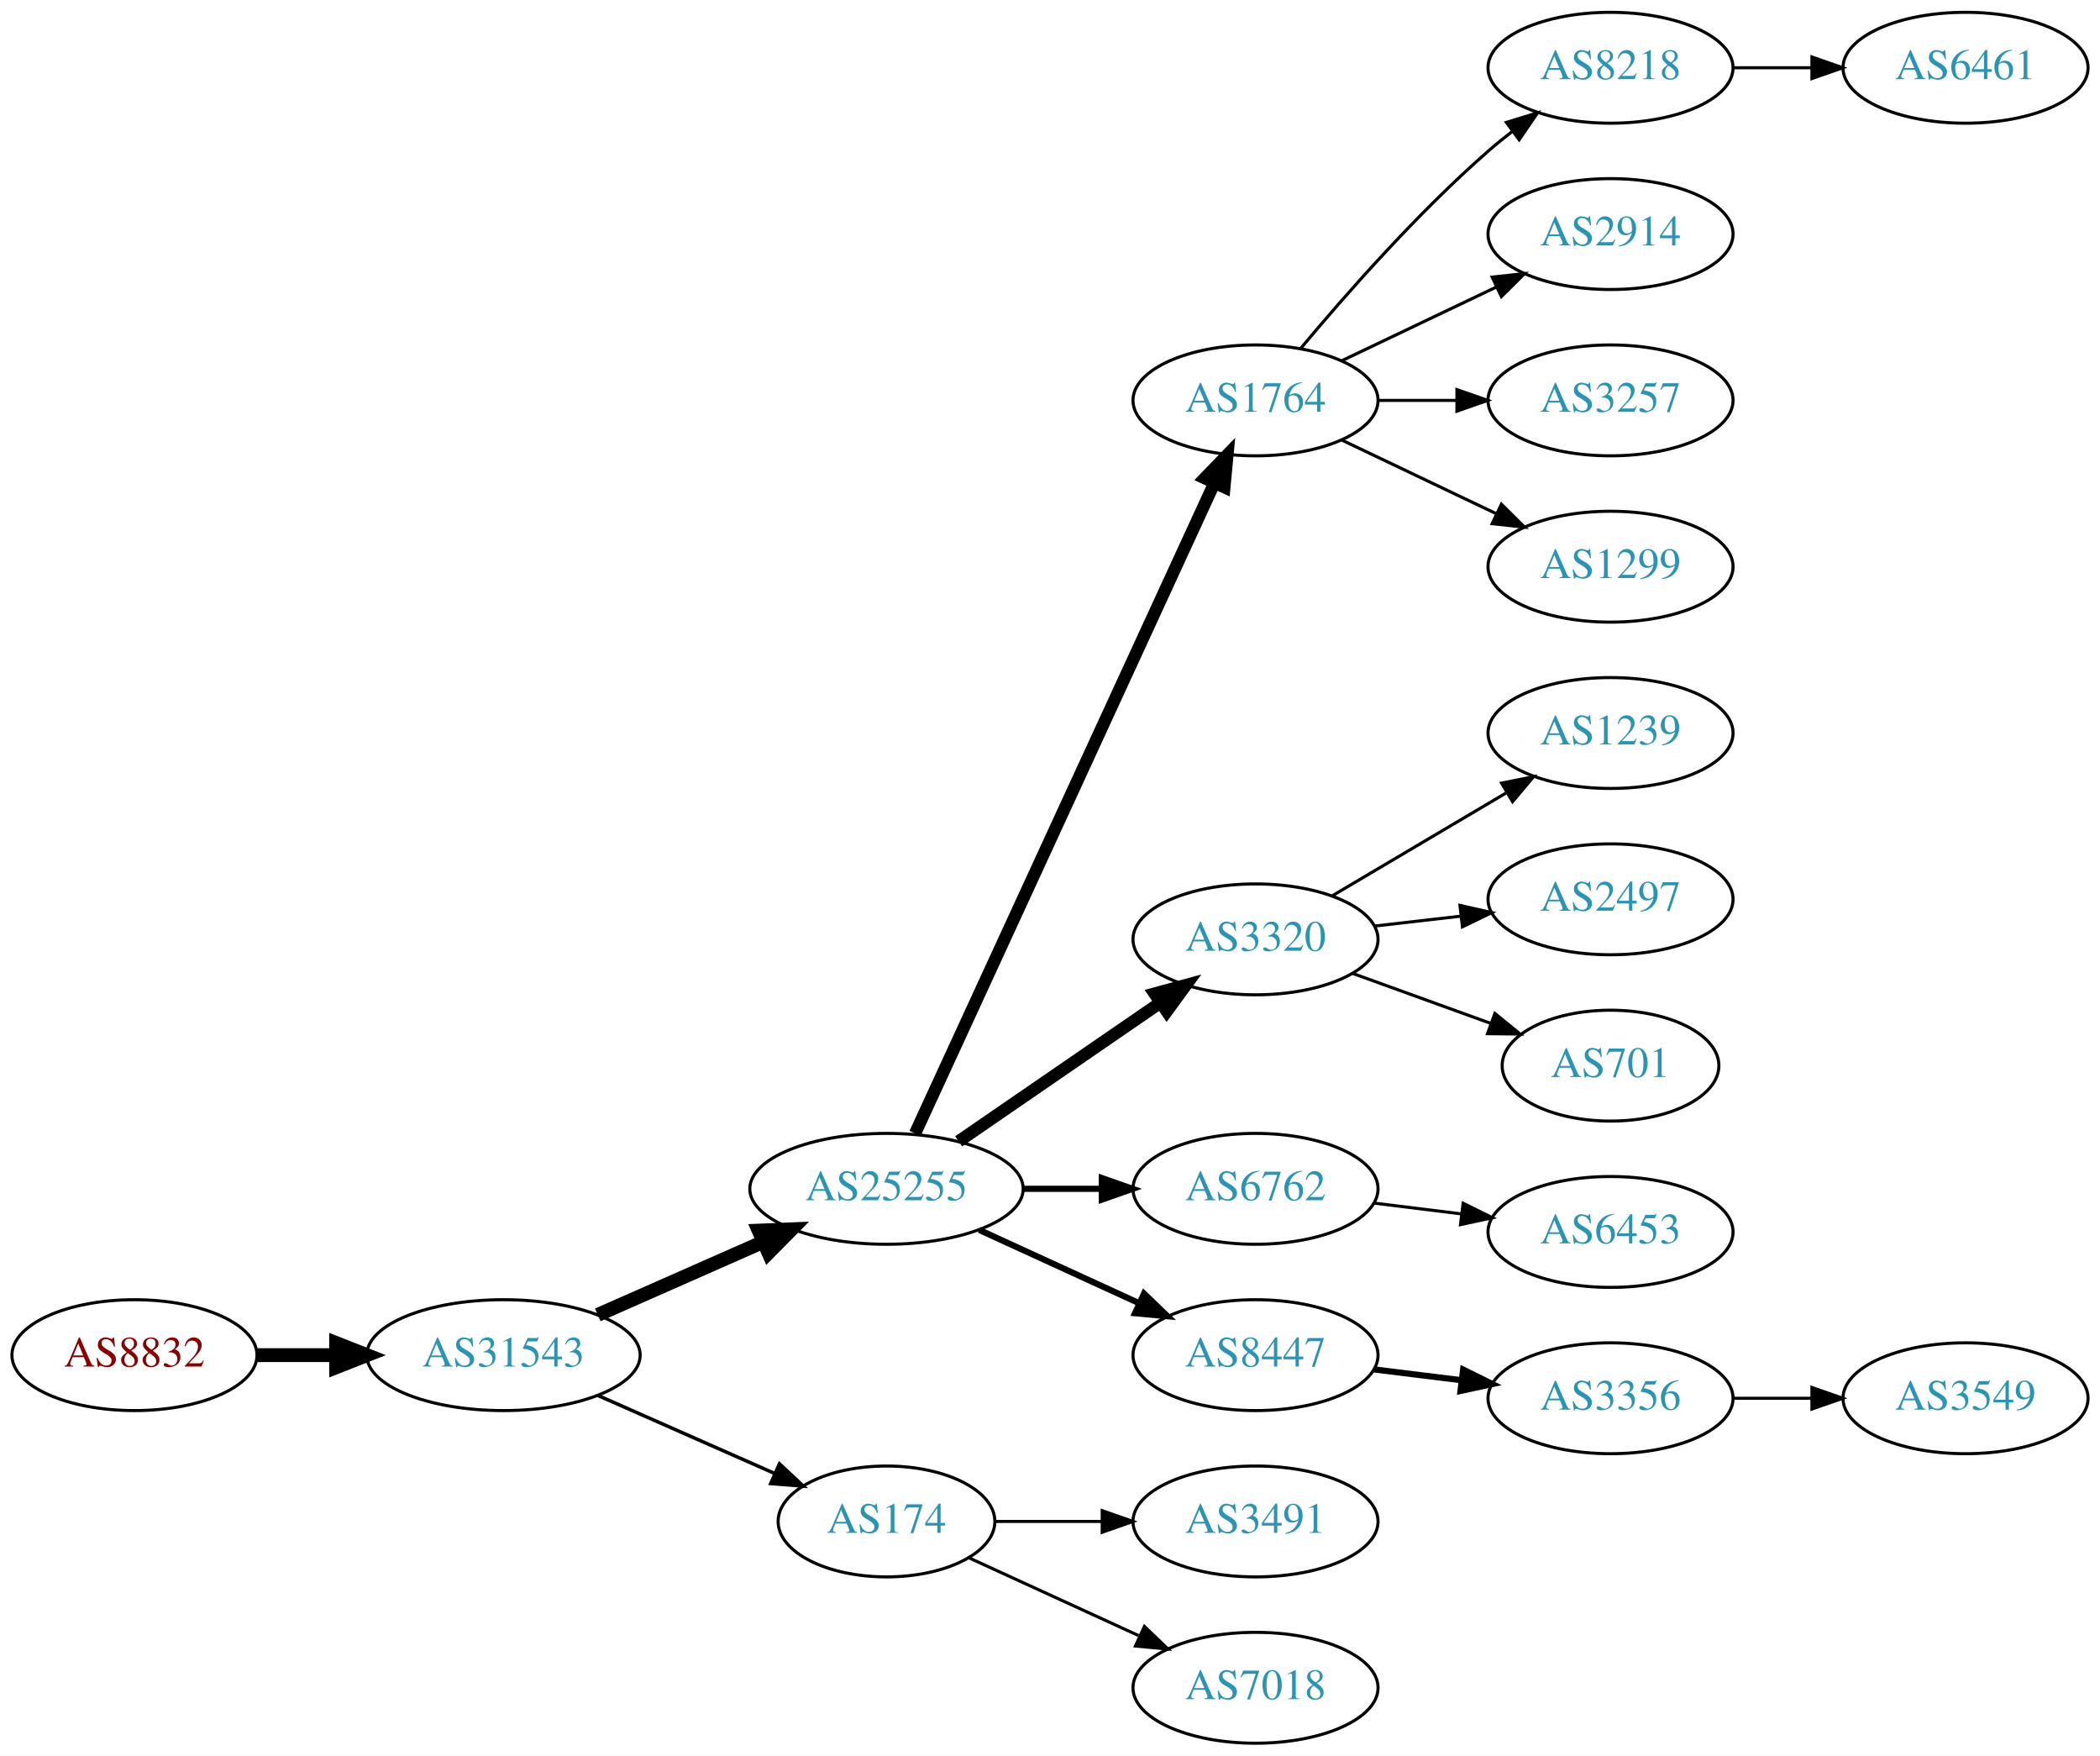
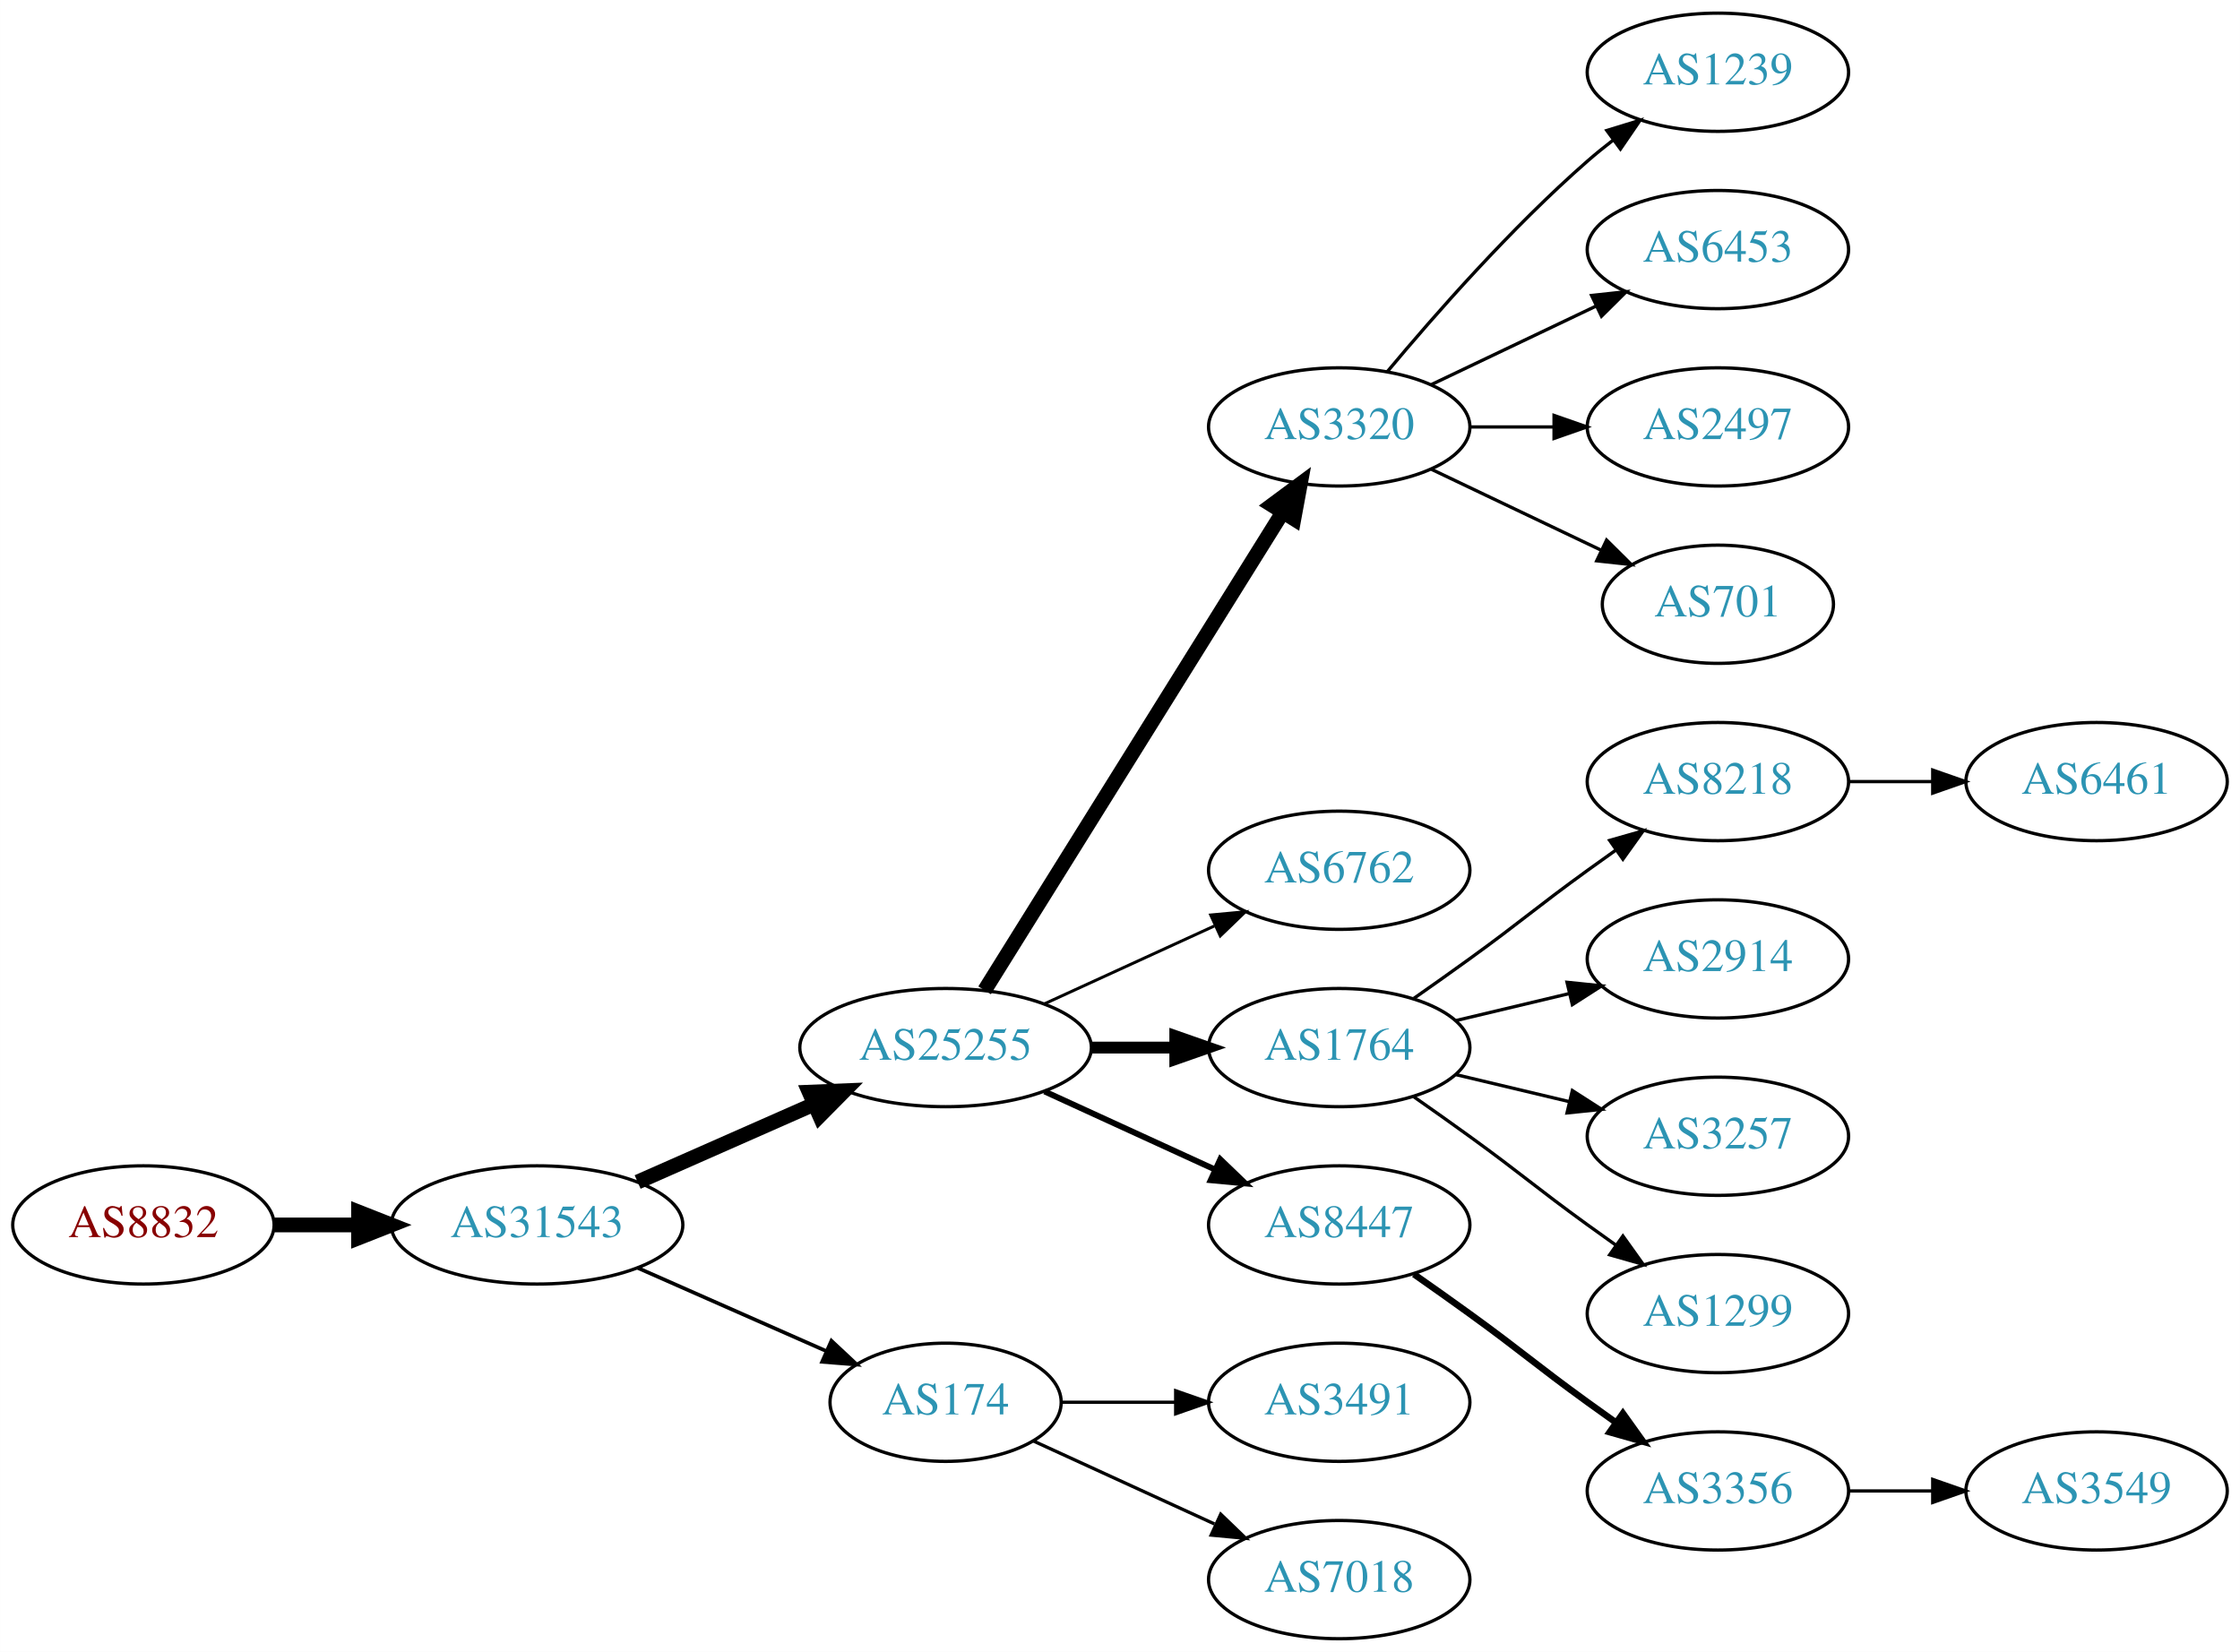
- <svg xmlns="http://www.w3.org/2000/svg" xmlns:xlink="http://www.w3.org/1999/xlink" width="682pt" height="570pt" viewBox="0.00 0.00 681.96 570.00">
-   <g id="graph0" class="graph" transform="scale(1 1) rotate(0) translate(4 566)">
-     <polygon fill="white" stroke="none" points="-4,4 -4,-566 677.956,-566 677.956,4 -4,4" />
+ <svg xmlns="http://www.w3.org/2000/svg" xmlns:xlink="http://www.w3.org/1999/xlink" width="682pt" height="503pt" viewBox="0.00 0.00 681.96 503.00">
+   <g id="graph0" class="graph" transform="scale(1 1) rotate(0) translate(4 499)">
+     <polygon fill="white" stroke="none" points="-4,4 -4,-499 677.956,-499 677.956,4 -4,4" />
    <g id="node1" class="node">
      <g id="a_node1">
        <a xlink:href="/asn/8832" xlink:title="AS8832 ~ Netvoice Data Security GmbH [AT]">
          <ellipse fill="#ffffff" stroke="black" cx="39.647" cy="-126" rx="39.794" ry="18" />
          <text text-anchor="middle" x="39.647" y="-122.3" font-family="Times,serif" font-size="14.00" fill="#880000">AS8832</text>
        </a>
      </g>
    </g>
    <g id="node2" class="node">
      <g id="a_node2">
        <a xlink:href="/asn/31543" xlink:title="AS31543 ~ myNET gmbh [AT]">
          <ellipse fill="#ffffff" stroke="black" cx="159.489" cy="-126" rx="44.393" ry="18" />
          <text text-anchor="middle" x="159.489" y="-122.3" font-family="Times,serif" font-size="14.00" fill="#2c94b3">AS31543</text>
        </a>
      </g>
    </g>
    <g id="edge1" class="edge">
      <path fill="none" stroke="black" stroke-width="4.5" d="M79.559,-126C87.662,-126 96.337,-126 104.863,-126" />
      <polygon fill="black" stroke="black" stroke-width="4.5" points="105.141,-129.938 115.141,-126 105.141,-122.063 105.141,-129.938" />
    </g>
    <g id="node3" class="node">
      <g id="a_node3">
        <a xlink:href="/asn/25255" xlink:title="AS25255 ~ ==&gt; TELE2 AUSTRIA &lt;== [AT]">
          <ellipse fill="#ffffff" stroke="black" cx="283.881" cy="-180" rx="44.393" ry="18" />
          <text text-anchor="middle" x="283.881" y="-176.3" font-family="Times,serif" font-size="14.00" fill="#2c94b3">AS25255</text>
        </a>
      </g>
    </g>
    <g id="edge2" class="edge">
      <path fill="none" stroke="black" stroke-width="4.5" d="M190.117,-139.072C206.234,-146.183 226.374,-155.069 243.766,-162.742" />
      <polygon fill="black" stroke="black" stroke-width="4.5" points="242.364,-166.427 253.102,-166.861 245.542,-159.222 242.364,-166.427" />
    </g>
    <g id="node4" class="node">
      <g id="a_node4">
        <a xlink:href="/asn/174" xlink:title="AS174 ~ Cogent Communications [US]">
          <ellipse fill="#ffffff" stroke="black" cx="283.881" cy="-72" rx="35.194" ry="18" />
          <text text-anchor="middle" x="283.881" y="-68.3" font-family="Times,serif" font-size="14.00" fill="#2c94b3">AS174</text>
        </a>
      </g>
    </g>
    <g id="edge3" class="edge">
      <path fill="none" stroke="black" stroke-width="1.125" d="M190.117,-112.928C207.388,-105.308 229.278,-95.65 247.457,-87.629" />
      <polygon fill="black" stroke="black" stroke-width="1.125" points="249.114,-90.724 256.85,-83.485 246.288,-84.32 249.114,-90.724" />
    </g>
    <g id="node5" class="node">
      <g id="a_node5">
-         <a xlink:href="/asn/1764" xlink:title="AS1764 ~ NEXTLAYER-AS [AT]">
-           <ellipse fill="#ffffff" stroke="black" cx="403.724" cy="-436" rx="39.794" ry="18" />
-           <text text-anchor="middle" x="403.724" y="-432.3" font-family="Times,serif" font-size="14.00" fill="#2c94b3">AS1764</text>
+         <a xlink:href="/asn/3320" xlink:title="AS3320 ~ DTAG [DE]">
+           <ellipse fill="#ffffff" stroke="black" cx="403.724" cy="-369" rx="39.794" ry="18" />
+           <text text-anchor="middle" x="403.724" y="-365.3" font-family="Times,serif" font-size="14.00" fill="#2c94b3">AS3320</text>
        </a>
      </g>
    </g>
    <g id="edge4" class="edge">
-       <path fill="none" stroke="black" stroke-width="4" d="M293.168,-198.001C313.544,-242.266 366.182,-356.617 390.309,-409.031" />
-       <polygon fill="black" stroke="black" stroke-width="4" points="387.242,-410.738 394.603,-418.358 393.601,-407.811 387.242,-410.738" />
+       <path fill="none" stroke="black" stroke-width="4.5" d="M295.756,-197.442C316.54,-230.775 362,-303.686 386.429,-342.866" />
+       <polygon fill="black" stroke="black" stroke-width="4.5" points="383.243,-345.198 391.875,-351.6 389.925,-341.031 383.243,-345.198" />
    </g>
    <g id="node6" class="node">
      <g id="a_node6">
-         <a xlink:href="/asn/3320" xlink:title="AS3320 ~ DTAG [DE]">
-           <ellipse fill="#ffffff" stroke="black" cx="403.724" cy="-261" rx="39.794" ry="18" />
-           <text text-anchor="middle" x="403.724" y="-257.3" font-family="Times,serif" font-size="14.00" fill="#2c94b3">AS3320</text>
+         <a xlink:href="/asn/6762" xlink:title="AS6762 ~ TELECOM ITALIA SPARKLE S.p.A. [IT]">
+           <ellipse fill="#ffffff" stroke="black" cx="403.724" cy="-234" rx="39.794" ry="18" />
+           <text text-anchor="middle" x="403.724" y="-230.3" font-family="Times,serif" font-size="14.00" fill="#2c94b3">AS6762</text>
        </a>
      </g>
    </g>
    <g id="edge5" class="edge">
-       <path fill="none" stroke="black" stroke-width="4" d="M307.324,-195.426C325.905,-208.198 352.466,-226.455 372.846,-240.463" />
-       <polygon fill="black" stroke="black" stroke-width="4" points="370.936,-243.398 381.16,-246.178 374.902,-237.629 370.936,-243.398" />
+       <path fill="none" stroke="black" stroke-width="0.9" d="M314.011,-193.348C329.622,-200.502 349.02,-209.391 365.692,-217.03" />
+       <polygon fill="black" stroke="black" stroke-width="0.9" points="364.595,-220.378 375.144,-221.362 367.511,-214.014 364.595,-220.378" />
    </g>
    <g id="node7" class="node">
      <g id="a_node7">
-         <a xlink:href="/asn/6762" xlink:title="AS6762 ~ TELECOM ITALIA SPARKLE S.p.A. [IT]">
+         <a xlink:href="/asn/1764" xlink:title="AS1764 ~ NEXTLAYER-AS [AT]">
          <ellipse fill="#ffffff" stroke="black" cx="403.724" cy="-180" rx="39.794" ry="18" />
-           <text text-anchor="middle" x="403.724" y="-176.3" font-family="Times,serif" font-size="14.00" fill="#2c94b3">AS6762</text>
+           <text text-anchor="middle" x="403.724" y="-176.3" font-family="Times,serif" font-size="14.00" fill="#2c94b3">AS1764</text>
        </a>
      </g>
    </g>
    <g id="edge6" class="edge">
-       <path fill="none" stroke="black" stroke-width="2" d="M328.092,-180C336.405,-180 345.168,-180 353.65,-180" />
-       <polygon fill="black" stroke="black" stroke-width="2" points="353.809,-183.5 363.809,-180 353.809,-176.5 353.809,-183.5" />
+       <path fill="none" stroke="black" stroke-width="3.6" d="M328.092,-180C336.405,-180 345.168,-180 353.65,-180" />
+       <polygon fill="black" stroke="black" stroke-width="3.6" points="353.809,-183.5 363.809,-180 353.809,-176.5 353.809,-183.5" />
    </g>
    <g id="node8" class="node">
      <g id="a_node8">
        <a xlink:href="/asn/8447" xlink:title="AS8447 ~ A1 Telekom Austria AG [AT]">
          <ellipse fill="#ffffff" stroke="black" cx="403.724" cy="-126" rx="39.794" ry="18" />
          <text text-anchor="middle" x="403.724" y="-122.3" font-family="Times,serif" font-size="14.00" fill="#2c94b3">AS8447</text>
        </a>
      </g>
    </g>
    <g id="edge7" class="edge">
-       <path fill="none" stroke="black" stroke-width="2" d="M314.011,-166.652C329.622,-159.498 349.02,-150.609 365.692,-142.97" />
-       <polygon fill="black" stroke="black" stroke-width="2" points="367.511,-145.986 375.144,-138.638 364.595,-139.622 367.511,-145.986" />
-     </g>
-     <g id="node14" class="node">
-       <g id="a_node14">
+       <path fill="none" stroke="black" stroke-width="1.8" d="M314.011,-166.652C329.622,-159.498 349.02,-150.609 365.692,-142.97" />
+       <polygon fill="black" stroke="black" stroke-width="1.8" points="367.511,-145.986 375.144,-138.638 364.595,-139.622 367.511,-145.986" />
+     </g>
+     <g id="node13" class="node">
+       <g id="a_node13">
        <a xlink:href="/asn/3491" xlink:title="AS3491 ~ PCCW Global, Inc. [US]">
          <ellipse fill="#ffffff" stroke="black" cx="403.724" cy="-72" rx="39.794" ry="18" />
          <text text-anchor="middle" x="403.724" y="-68.3" font-family="Times,serif" font-size="14.00" fill="#2c94b3">AS3491</text>
        </a>
      </g>
    </g>
-     <g id="edge13" class="edge">
+     <g id="edge12" class="edge">
      <path fill="none" stroke="black" d="M319.283,-72C330.107,-72 342.275,-72 353.901,-72" />
      <polygon fill="black" stroke="black" points="353.932,-75.5 363.932,-72 353.932,-68.5 353.932,-75.5" />
    </g>
-     <g id="node15" class="node">
-       <g id="a_node15">
+     <g id="node14" class="node">
+       <g id="a_node14">
        <a xlink:href="/asn/7018" xlink:title="AS7018 ~ AT&amp;T Services, Inc. [US]">
          <ellipse fill="#ffffff" stroke="black" cx="403.724" cy="-18" rx="39.794" ry="18" />
          <text text-anchor="middle" x="403.724" y="-14.3" font-family="Times,serif" font-size="14.00" fill="#2c94b3">AS7018</text>
        </a>
      </g>
    </g>
-     <g id="edge14" class="edge">
+     <g id="edge13" class="edge">
      <path fill="none" stroke="black" d="M310.742,-60.15C326.863,-52.762 347.865,-43.138 365.73,-34.952" />
      <polygon fill="black" stroke="black" points="367.649,-37.923 375.282,-30.575 364.733,-31.559 367.649,-37.923" />
    </g>
    <g id="node9" class="node">
      <g id="a_node9">
-         <a xlink:href="/asn/8218" xlink:title="AS8218 ~ legacy Neotelecoms [FR]">
-           <ellipse fill="#ffffff" stroke="black" cx="519.017" cy="-544" rx="39.794" ry="18" />
-           <text text-anchor="middle" x="519.017" y="-540.3" font-family="Times,serif" font-size="14.00" fill="#2c94b3">AS8218</text>
+         <a xlink:href="/asn/1239" xlink:title="AS1239 ~ Sprint [US]">
+           <ellipse fill="#ffffff" stroke="black" cx="519.017" cy="-477" rx="39.794" ry="18" />
+           <text text-anchor="middle" x="519.017" y="-473.3" font-family="Times,serif" font-size="14.00" fill="#2c94b3">AS1239</text>
        </a>
      </g>
    </g>
    <g id="edge8" class="edge">
-       <path fill="none" stroke="black" d="M418.354,-452.817C432.636,-469.929 456.183,-496.745 479.37,-517 481.836,-519.154 484.475,-521.294 487.172,-523.372" />
-       <polygon fill="black" stroke="black" points="485.197,-526.264 495.326,-529.37 489.345,-520.625 485.197,-526.264" />
+       <path fill="none" stroke="black" d="M418.354,-385.817C432.636,-402.929 456.183,-429.745 479.37,-450 481.836,-452.154 484.475,-454.294 487.172,-456.372" />
+       <polygon fill="black" stroke="black" points="485.197,-459.264 495.326,-462.37 489.345,-453.625 485.197,-459.264" />
    </g>
    <g id="node10" class="node">
      <g id="a_node10">
-         <a xlink:href="/asn/2914" xlink:title="AS2914 ~ NTT America, Inc. [US]">
-           <ellipse fill="#ffffff" stroke="black" cx="519.017" cy="-490" rx="39.794" ry="18" />
-           <text text-anchor="middle" x="519.017" y="-486.3" font-family="Times,serif" font-size="14.00" fill="#2c94b3">AS2914</text>
+         <a xlink:href="/asn/6453" xlink:title="AS6453 ~ TATA COMMUNICATIONS (AMERICA) INC [US]">
+           <ellipse fill="#ffffff" stroke="black" cx="519.017" cy="-423" rx="39.794" ry="18" />
+           <text text-anchor="middle" x="519.017" y="-419.3" font-family="Times,serif" font-size="14.00" fill="#2c94b3">AS6453</text>
        </a>
      </g>
    </g>
    <g id="edge9" class="edge">
-       <path fill="none" stroke="black" d="M431.86,-448.934C446.854,-456.081 465.675,-465.052 481.898,-472.785" />
-       <polygon fill="black" stroke="black" points="480.569,-476.028 491.102,-477.171 483.581,-469.709 480.569,-476.028" />
+       <path fill="none" stroke="black" d="M431.86,-381.934C446.854,-389.081 465.675,-398.052 481.898,-405.785" />
+       <polygon fill="black" stroke="black" points="480.569,-409.028 491.102,-410.171 483.581,-402.709 480.569,-409.028" />
    </g>
    <g id="node11" class="node">
      <g id="a_node11">
-         <a xlink:href="/asn/3257" xlink:title="AS3257 ~ GTT [DE]">
-           <ellipse fill="#ffffff" stroke="black" cx="519.017" cy="-436" rx="39.794" ry="18" />
-           <text text-anchor="middle" x="519.017" y="-432.3" font-family="Times,serif" font-size="14.00" fill="#2c94b3">AS3257</text>
+         <a xlink:href="/asn/2497" xlink:title="AS2497 ~ Internet Initiative Japan Inc. [JP]">
+           <ellipse fill="#ffffff" stroke="black" cx="519.017" cy="-369" rx="39.794" ry="18" />
+           <text text-anchor="middle" x="519.017" y="-365.3" font-family="Times,serif" font-size="14.00" fill="#2c94b3">AS2497</text>
        </a>
      </g>
    </g>
    <g id="edge10" class="edge">
-       <path fill="none" stroke="black" d="M443.396,-436C451.599,-436 460.363,-436 468.895,-436" />
-       <polygon fill="black" stroke="black" points="469.134,-439.5 479.134,-436 469.134,-432.5 469.134,-439.5" />
+       <path fill="none" stroke="black" d="M443.396,-369C451.599,-369 460.363,-369 468.895,-369" />
+       <polygon fill="black" stroke="black" points="469.134,-372.5 479.134,-369 469.134,-365.5 469.134,-372.5" />
    </g>
    <g id="node12" class="node">
      <g id="a_node12">
-         <a xlink:href="/asn/1299" xlink:title="AS1299 ~ Telia Carrier [EU]">
-           <ellipse fill="#ffffff" stroke="black" cx="519.017" cy="-382" rx="39.794" ry="18" />
-           <text text-anchor="middle" x="519.017" y="-378.3" font-family="Times,serif" font-size="14.00" fill="#2c94b3">AS1299</text>
+         <a xlink:href="/asn/701" xlink:title="AS701 ~ UUNET [US]">
+           <ellipse fill="#ffffff" stroke="black" cx="519.017" cy="-315" rx="35.194" ry="18" />
+           <text text-anchor="middle" x="519.017" y="-311.3" font-family="Times,serif" font-size="14.00" fill="#2c94b3">AS701</text>
        </a>
      </g>
    </g>
    <g id="edge11" class="edge">
-       <path fill="none" stroke="black" d="M431.86,-423.066C446.854,-415.919 465.675,-406.948 481.898,-399.215" />
-       <polygon fill="black" stroke="black" points="483.581,-402.291 491.102,-394.829 480.569,-395.972 483.581,-402.291" />
+       <path fill="none" stroke="black" d="M431.86,-356.066C447.292,-348.71 466.778,-339.423 483.313,-331.541" />
+       <polygon fill="black" stroke="black" points="485.133,-334.551 492.654,-327.089 482.121,-328.232 485.133,-334.551" />
+     </g>
+     <g id="node15" class="node">
+       <g id="a_node15">
+         <a xlink:href="/asn/8218" xlink:title="AS8218 ~ legacy Neotelecoms [FR]">
+           <ellipse fill="#ffffff" stroke="black" cx="519.017" cy="-261" rx="39.794" ry="18" />
+           <text text-anchor="middle" x="519.017" y="-257.3" font-family="Times,serif" font-size="14.00" fill="#2c94b3">AS8218</text>
+         </a>
+       </g>
+     </g>
+     <g id="edge14" class="edge">
+       <path fill="none" stroke="black" d="M426.481,-195.009C432.015,-198.879 437.934,-203.064 443.37,-207 459.57,-218.729 463.17,-222.271 479.37,-234 482.173,-236.029 485.105,-238.125 488.045,-240.21" />
+       <polygon fill="black" stroke="black" points="486.068,-243.097 496.26,-245.991 490.096,-237.373 486.068,-243.097" />
+     </g>
+     <g id="node16" class="node">
+       <g id="a_node16">
+         <a xlink:href="/asn/2914" xlink:title="AS2914 ~ NTT America, Inc. [US]">
+           <ellipse fill="#ffffff" stroke="black" cx="519.017" cy="-207" rx="39.794" ry="18" />
+           <text text-anchor="middle" x="519.017" y="-203.3" font-family="Times,serif" font-size="14.00" fill="#2c94b3">AS2914</text>
+         </a>
+       </g>
+     </g>
+     <g id="edge15" class="edge">
+       <path fill="none" stroke="black" d="M439.331,-188.248C450.202,-190.838 462.357,-193.735 473.799,-196.462" />
+       <polygon fill="black" stroke="black" points="473.082,-199.889 483.621,-198.803 474.705,-193.08 473.082,-199.889" />
    </g>
    <g id="node17" class="node">
      <g id="a_node17">
-         <a xlink:href="/asn/1239" xlink:title="AS1239 ~ Sprint [US]">
-           <ellipse fill="#ffffff" stroke="black" cx="519.017" cy="-328" rx="39.794" ry="18" />
-           <text text-anchor="middle" x="519.017" y="-324.3" font-family="Times,serif" font-size="14.00" fill="#2c94b3">AS1239</text>
+         <a xlink:href="/asn/3257" xlink:title="AS3257 ~ GTT [DE]">
+           <ellipse fill="#ffffff" stroke="black" cx="519.017" cy="-153" rx="39.794" ry="18" />
+           <text text-anchor="middle" x="519.017" y="-149.3" font-family="Times,serif" font-size="14.00" fill="#2c94b3">AS3257</text>
        </a>
      </g>
    </g>
    <g id="edge16" class="edge">
-       <path fill="none" stroke="black" d="M428.75,-275.209C445.123,-284.891 467.01,-297.835 485.014,-308.482" />
-       <polygon fill="black" stroke="black" points="483.636,-311.734 494.025,-313.812 487.199,-305.708 483.636,-311.734" />
+       <path fill="none" stroke="black" d="M439.331,-171.752C450.202,-169.162 462.357,-166.265 473.799,-163.538" />
+       <polygon fill="black" stroke="black" points="474.705,-166.92 483.621,-161.197 473.082,-160.111 474.705,-166.92" />
    </g>
    <g id="node18" class="node">
      <g id="a_node18">
-         <a xlink:href="/asn/2497" xlink:title="AS2497 ~ Internet Initiative Japan Inc. [JP]">
-           <ellipse fill="#ffffff" stroke="black" cx="519.017" cy="-274" rx="39.794" ry="18" />
-           <text text-anchor="middle" x="519.017" y="-270.3" font-family="Times,serif" font-size="14.00" fill="#2c94b3">AS2497</text>
+         <a xlink:href="/asn/1299" xlink:title="AS1299 ~ Telia Carrier [EU]">
+           <ellipse fill="#ffffff" stroke="black" cx="519.017" cy="-99" rx="39.794" ry="18" />
+           <text text-anchor="middle" x="519.017" y="-95.3" font-family="Times,serif" font-size="14.00" fill="#2c94b3">AS1299</text>
        </a>
      </g>
    </g>
    <g id="edge17" class="edge">
-       <path fill="none" stroke="black" d="M442.449,-265.329C451.43,-266.359 461.129,-267.472 470.486,-268.546" />
-       <polygon fill="black" stroke="black" points="470.123,-272.027 480.457,-269.69 470.921,-265.073 470.123,-272.027" />
-     </g>
-     <g id="node19" class="node">
-       <g id="a_node19">
-         <a xlink:href="/asn/701" xlink:title="AS701 ~ UUNET [US]">
-           <ellipse fill="#ffffff" stroke="black" cx="519.017" cy="-220" rx="35.194" ry="18" />
-           <text text-anchor="middle" x="519.017" y="-216.3" font-family="Times,serif" font-size="14.00" fill="#2c94b3">AS701</text>
-         </a>
-       </g>
-     </g>
-     <g id="edge18" class="edge">
-       <path fill="none" stroke="black" d="M435.382,-249.905C449.12,-244.933 465.46,-239.02 479.969,-233.769" />
-       <polygon fill="black" stroke="black" points="481.455,-236.954 489.667,-230.26 479.073,-230.372 481.455,-236.954" />
-     </g>
-     <g id="node16" class="node">
-       <g id="a_node16">
-         <a xlink:href="/asn/6453" xlink:title="AS6453 ~ TATA COMMUNICATIONS (AMERICA) INC [US]">
-           <ellipse fill="#ffffff" stroke="black" cx="519.017" cy="-166" rx="39.794" ry="18" />
-           <text text-anchor="middle" x="519.017" y="-162.3" font-family="Times,serif" font-size="14.00" fill="#2c94b3">AS6453</text>
-         </a>
-       </g>
-     </g>
-     <g id="edge15" class="edge">
-       <path fill="none" stroke="black" d="M442.134,-175.377C451.222,-174.254 461.059,-173.038 470.544,-171.866" />
-       <polygon fill="black" stroke="black" points="471.15,-175.318 480.646,-170.618 470.292,-168.371 471.15,-175.318" />
+       <path fill="none" stroke="black" d="M426.481,-164.991C432.015,-161.121 437.934,-156.936 443.37,-153 459.57,-141.271 463.17,-137.729 479.37,-126 482.173,-123.971 485.105,-121.875 488.045,-119.79" />
+       <polygon fill="black" stroke="black" points="490.096,-122.627 496.26,-114.009 486.068,-116.903 490.096,-122.627" />
    </g>
    <g id="node20" class="node">
      <g id="a_node20">
        <a xlink:href="/asn/3356" xlink:title="AS3356 ~ Level 3 Parent, LLC [US]">
-           <ellipse fill="#ffffff" stroke="black" cx="519.017" cy="-112" rx="39.794" ry="18" />
-           <text text-anchor="middle" x="519.017" y="-108.3" font-family="Times,serif" font-size="14.00" fill="#2c94b3">AS3356</text>
+           <ellipse fill="#ffffff" stroke="black" cx="519.017" cy="-45" rx="39.794" ry="18" />
+           <text text-anchor="middle" x="519.017" y="-41.3" font-family="Times,serif" font-size="14.00" fill="#2c94b3">AS3356</text>
        </a>
      </g>
    </g>
    <g id="edge19" class="edge">
-       <path fill="none" stroke="black" stroke-width="2" d="M442.134,-121.377C451.222,-120.254 461.059,-119.038 470.544,-117.866" />
-       <polygon fill="black" stroke="black" stroke-width="2" points="471.15,-121.318 480.646,-116.618 470.292,-114.371 471.15,-121.318" />
-     </g>
-     <g id="node13" class="node">
-       <g id="a_node13">
+       <path fill="none" stroke="black" stroke-width="2" d="M426.481,-110.991C432.015,-107.121 437.934,-102.936 443.37,-99 459.57,-87.271 463.17,-83.729 479.37,-72 482.173,-69.971 485.105,-67.875 488.045,-65.79" />
+       <polygon fill="black" stroke="black" stroke-width="2" points="490.096,-68.627 496.26,-60.009 486.068,-62.903 490.096,-68.627" />
+     </g>
+     <g id="node19" class="node">
+       <g id="a_node19">
        <a xlink:href="/asn/6461" xlink:title="AS6461 ~ Zayo Bandwidth [US]">
-           <ellipse fill="#ffffff" stroke="black" cx="634.31" cy="-544" rx="39.794" ry="18" />
-           <text text-anchor="middle" x="634.31" y="-540.3" font-family="Times,serif" font-size="14.00" fill="#2c94b3">AS6461</text>
-         </a>
-       </g>
-     </g>
-     <g id="edge12" class="edge">
-       <path fill="none" stroke="black" d="M558.689,-544C566.892,-544 575.656,-544 584.188,-544" />
-       <polygon fill="black" stroke="black" points="584.427,-547.5 594.427,-544 584.427,-540.5 584.427,-547.5" />
+           <ellipse fill="#ffffff" stroke="black" cx="634.31" cy="-261" rx="39.794" ry="18" />
+           <text text-anchor="middle" x="634.31" y="-257.3" font-family="Times,serif" font-size="14.00" fill="#2c94b3">AS6461</text>
+         </a>
+       </g>
+     </g>
+     <g id="edge18" class="edge">
+       <path fill="none" stroke="black" d="M558.689,-261C566.892,-261 575.656,-261 584.188,-261" />
+       <polygon fill="black" stroke="black" points="584.427,-264.5 594.427,-261 584.427,-257.5 584.427,-264.5" />
    </g>
    <g id="node21" class="node">
      <g id="a_node21">
        <a xlink:href="/asn/3549" xlink:title="AS3549 ~ Level 3 Parent, LLC [US]">
-           <ellipse fill="#ffffff" stroke="black" cx="634.31" cy="-112" rx="39.794" ry="18" />
-           <text text-anchor="middle" x="634.31" y="-108.3" font-family="Times,serif" font-size="14.00" fill="#2c94b3">AS3549</text>
+           <ellipse fill="#ffffff" stroke="black" cx="634.31" cy="-45" rx="39.794" ry="18" />
+           <text text-anchor="middle" x="634.31" y="-41.3" font-family="Times,serif" font-size="14.00" fill="#2c94b3">AS3549</text>
        </a>
      </g>
    </g>
    <g id="edge20" class="edge">
-       <path fill="none" stroke="black" d="M558.689,-112C566.892,-112 575.656,-112 584.188,-112" />
-       <polygon fill="black" stroke="black" points="584.427,-115.5 594.427,-112 584.427,-108.5 584.427,-115.5" />
+       <path fill="none" stroke="black" d="M558.689,-45C566.892,-45 575.656,-45 584.188,-45" />
+       <polygon fill="black" stroke="black" points="584.427,-48.5 594.427,-45 584.427,-41.5 584.427,-48.5" />
    </g>
  </g>
</svg>
